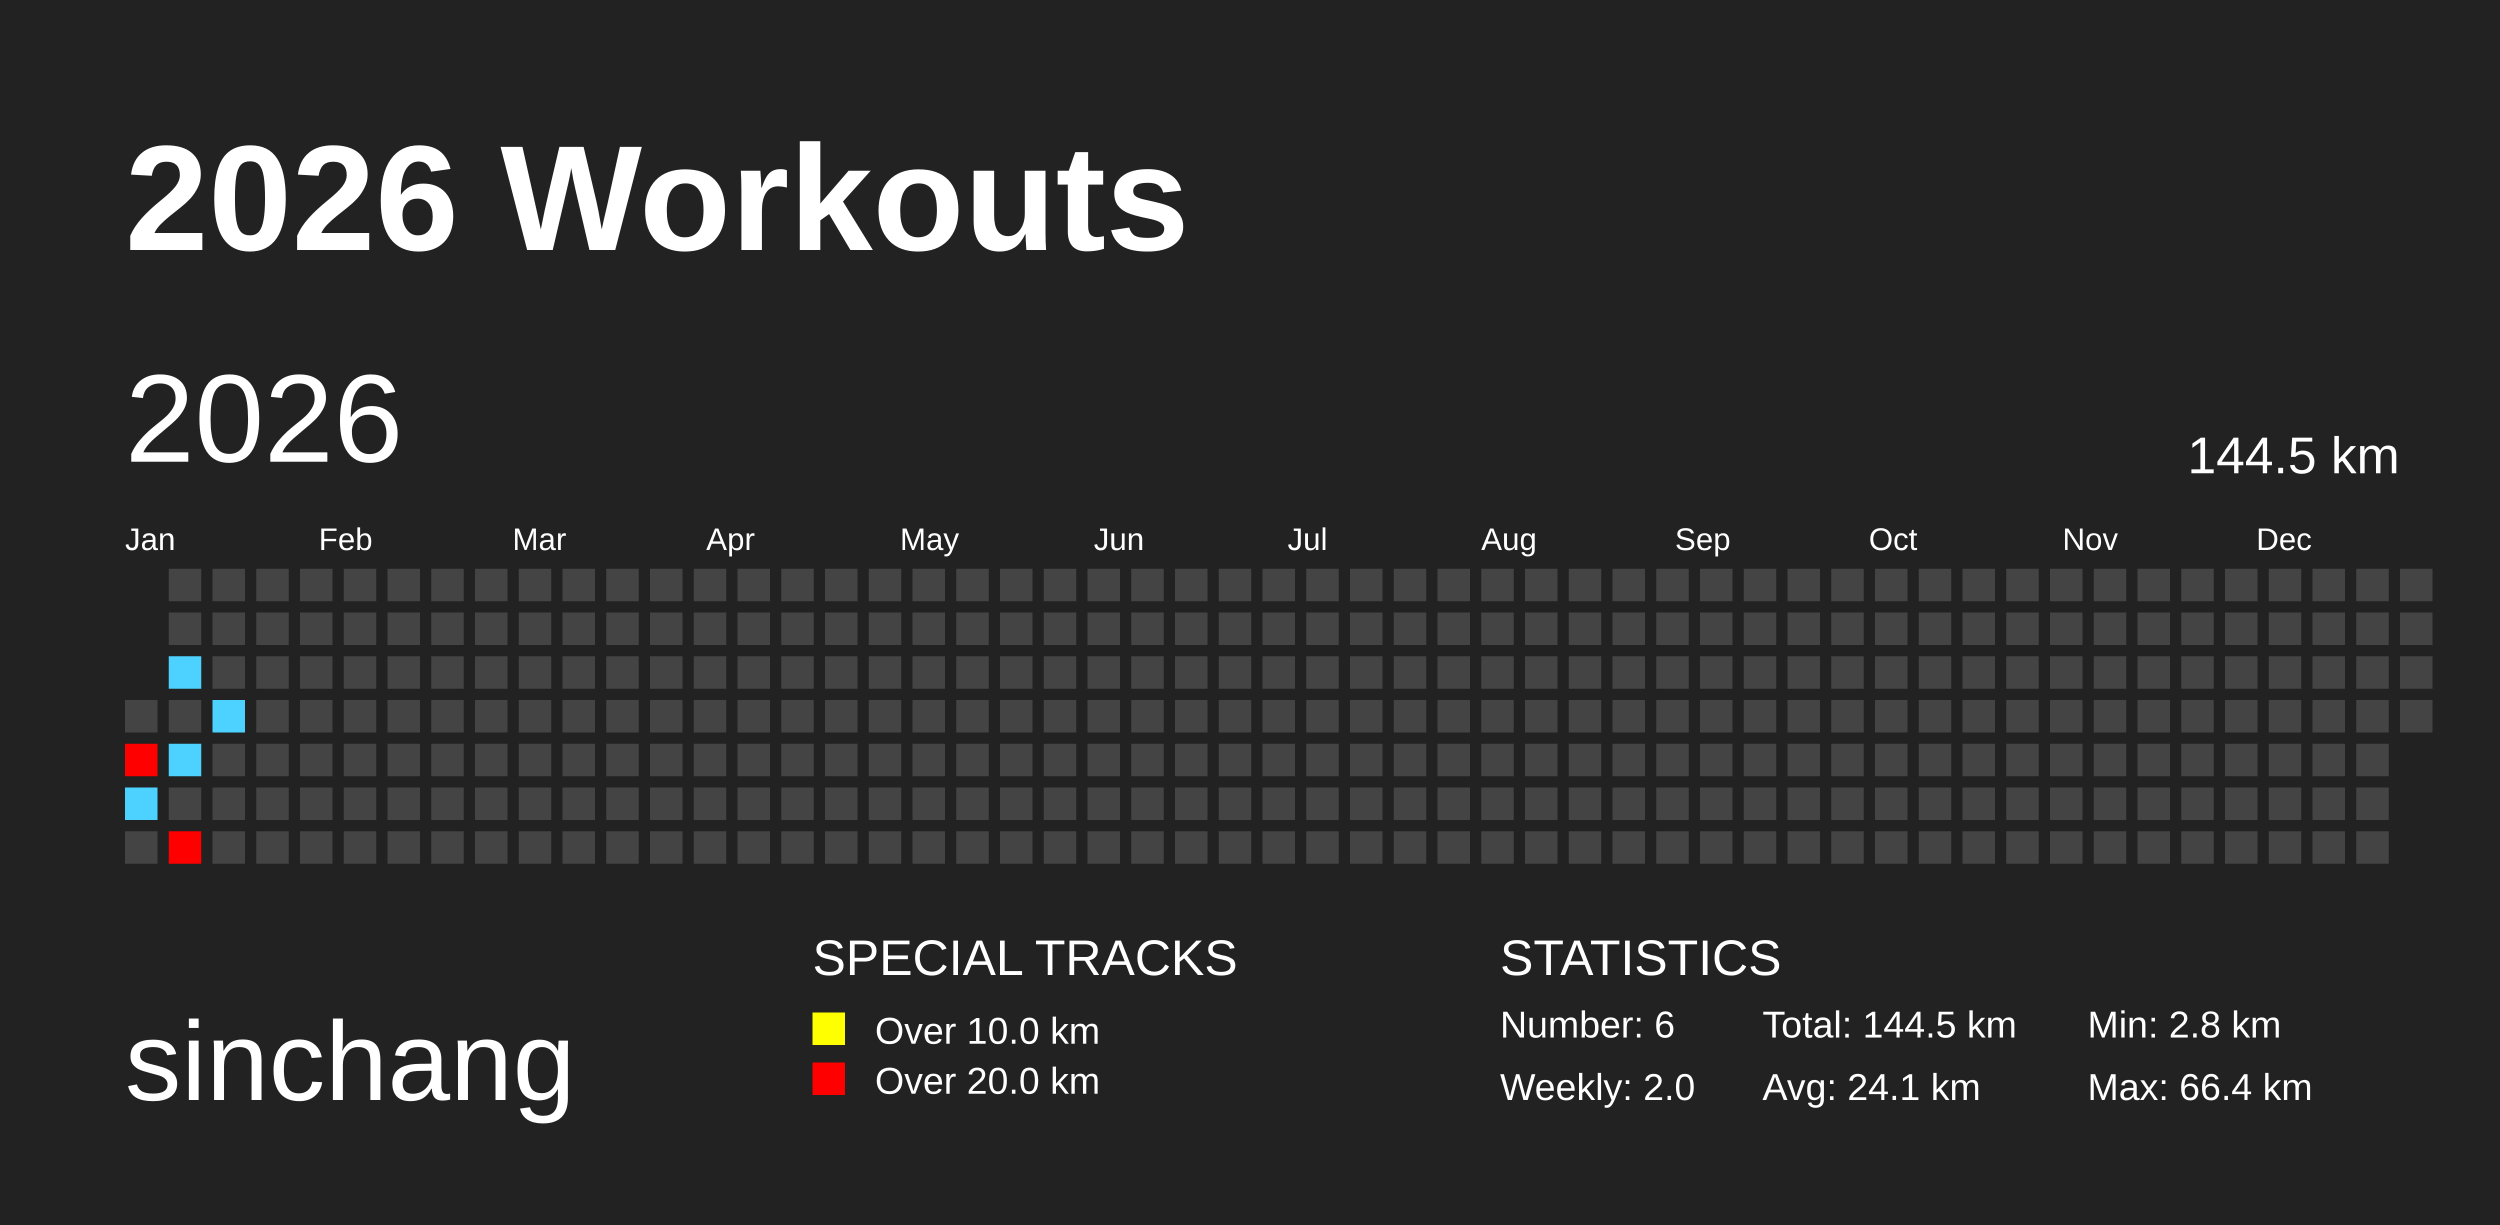
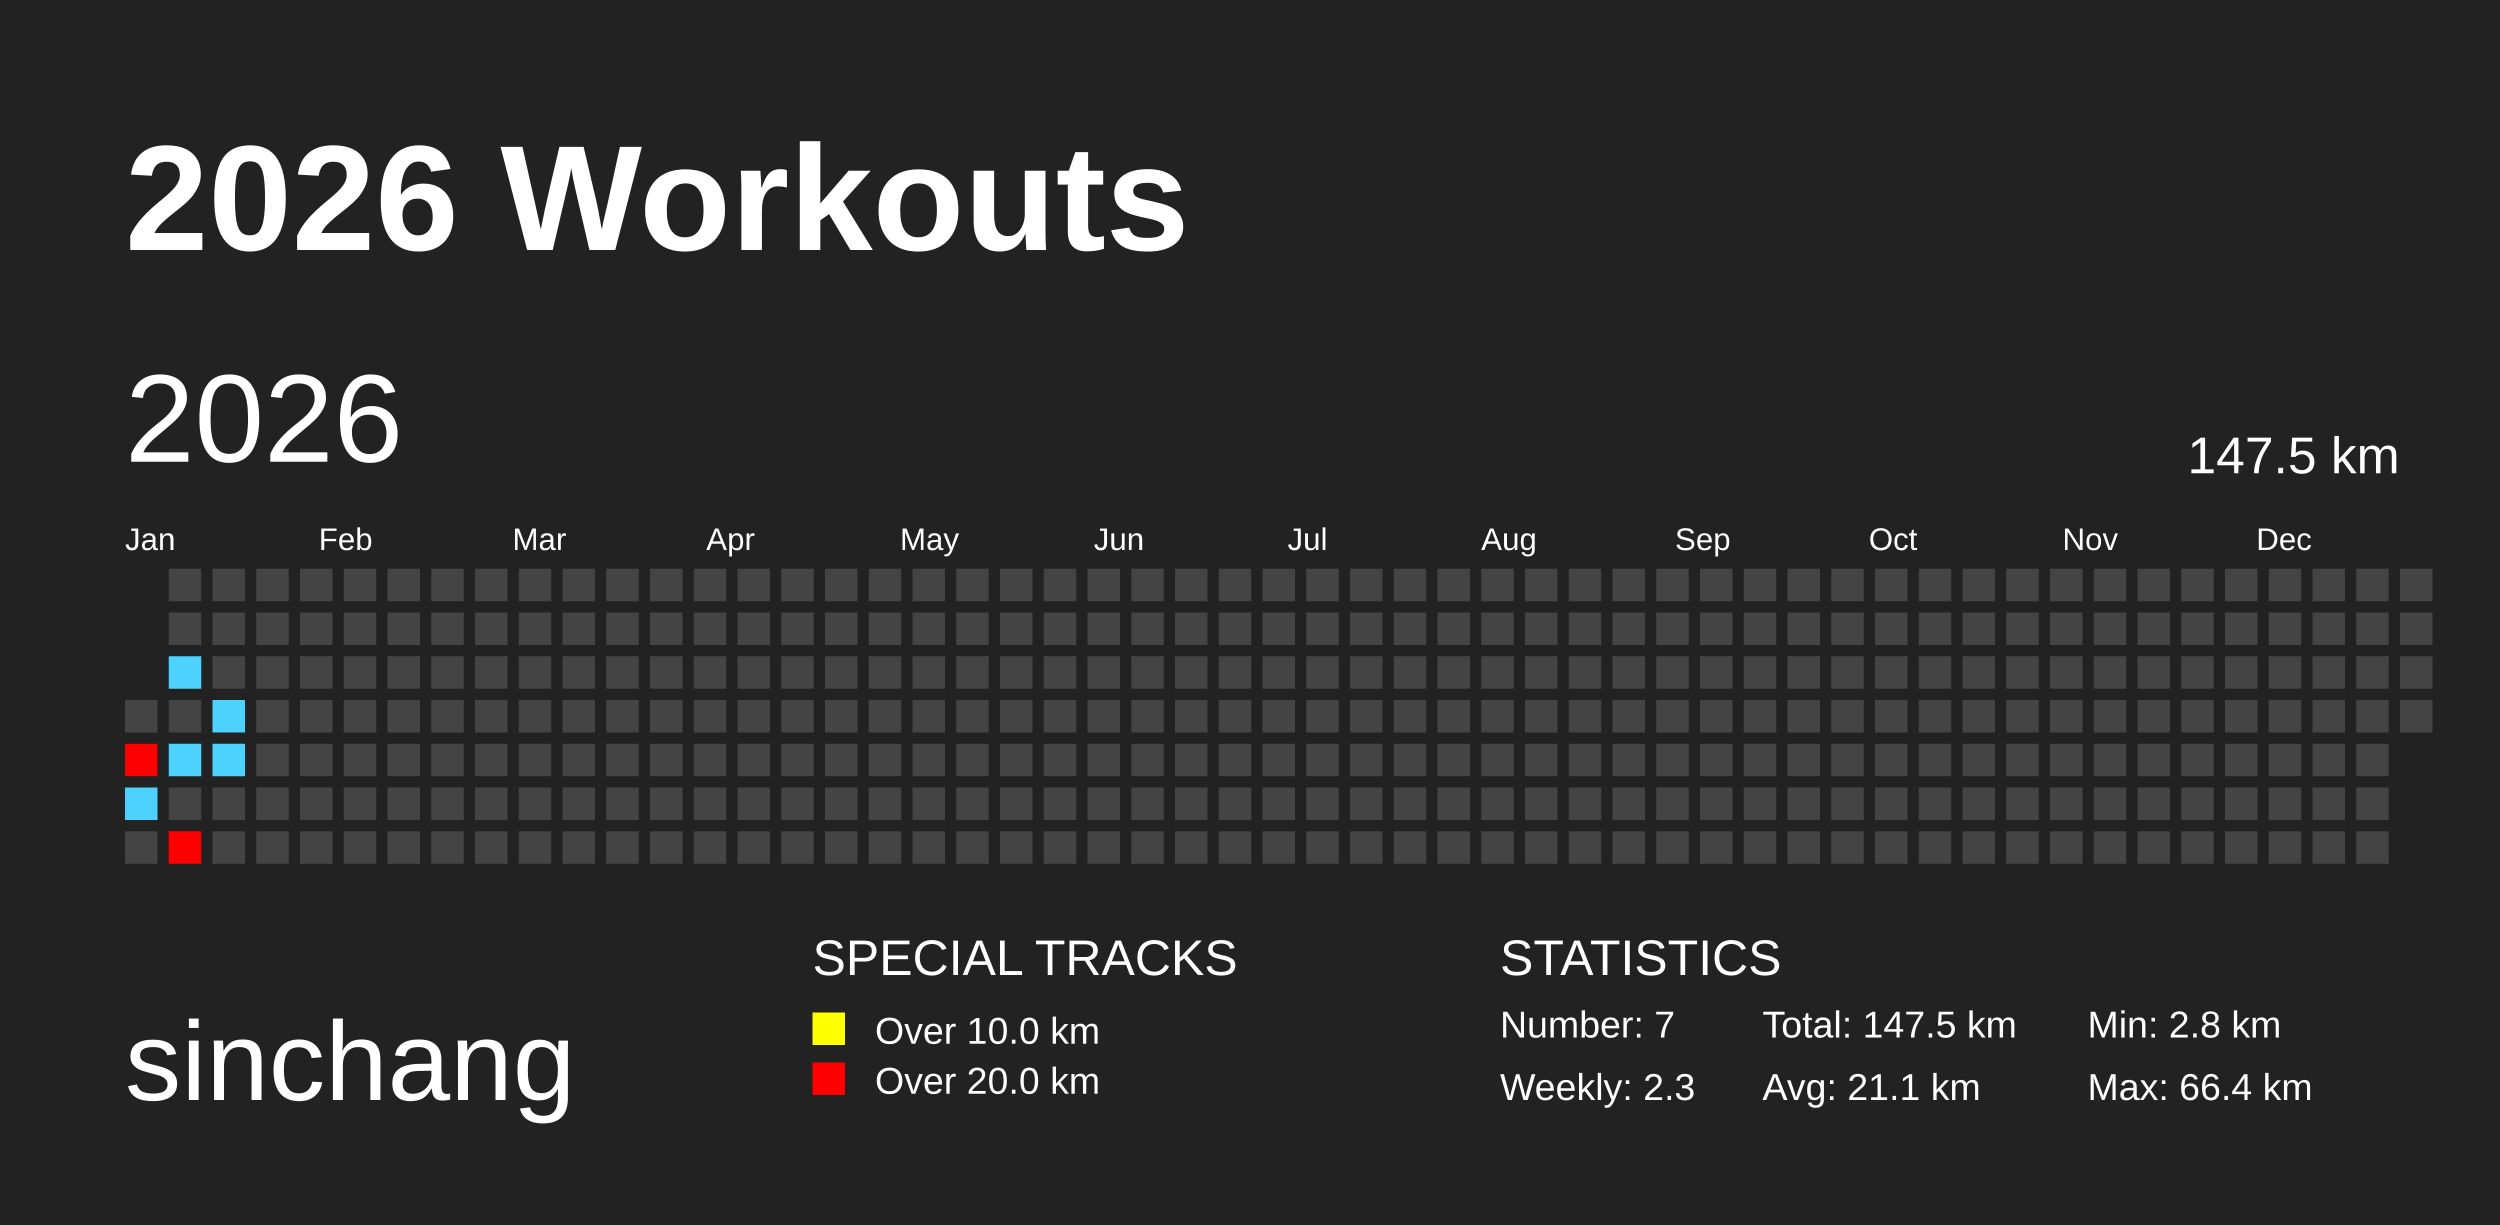
<svg xmlns="http://www.w3.org/2000/svg" baseProfile="full" height="98mm" version="1.1" viewBox="0,0,200,98" width="200mm">
  <defs />
  <rect fill="#222222" height="98" width="200" x="0" y="0" />
  <text fill="#FFFFFF" style="font-size:12px; font-family:Arial; font-weight:bold;" x="10" y="20">2026 Workouts</text>
  <text fill="#FFFFFF" style="font-size:9px; font-family:Arial" x="10" y="88">sinchang</text>
  <text fill="#FFFFFF" style="font-size:4px; font-family:Arial" x="65" y="78">SPECIAL TRACKS</text>
  <rect fill="yellow" height="2.6" width="2.6" x="65" y="81" />
  <text fill="#FFFFFF" style="font-size:3px; font-family:Arial" x="70" y="83.5">Over 10.0 km</text>
  <rect fill="red" height="2.6" width="2.6" x="65" y="85" />
  <text fill="#FFFFFF" style="font-size:3px; font-family:Arial" x="70" y="87.5">Over 20.0 km</text>
  <text fill="#FFFFFF" style="font-size:4px; font-family:Arial" x="120" y="78">STATISTICS</text>
-   <text fill="#FFFFFF" style="font-size:3px; font-family:Arial" x="120" y="83">Number: 6</text>
-   <text fill="#FFFFFF" style="font-size:3px; font-family:Arial" x="120" y="88">Weekly: 2.0</text>
-   <text fill="#FFFFFF" style="font-size:3px; font-family:Arial" x="141" y="83">Total: 144.5 km</text>
-   <text fill="#FFFFFF" style="font-size:3px; font-family:Arial" x="141" y="88">Avg: 24.1 km</text>
+   <text fill="#FFFFFF" style="font-size:3px; font-family:Arial" x="120" y="83">Number: 7</text>
+   <text fill="#FFFFFF" style="font-size:3px; font-family:Arial" x="120" y="88">Weekly: 2.3</text>
+   <text fill="#FFFFFF" style="font-size:3px; font-family:Arial" x="141" y="83">Total: 147.5 km</text>
+   <text fill="#FFFFFF" style="font-size:3px; font-family:Arial" x="141" y="88">Avg: 21.1 km</text>
  <text fill="#FFFFFF" style="font-size:3px; font-family:Arial" x="167" y="83">Min: 2.8 km</text>
  <text fill="#FFFFFF" style="font-size:3px; font-family:Arial" x="167" y="88">Max: 66.4 km</text>
  <text dominant-baseline="hanging" fill="#FFFFFF" style="font-size:10.0px; font-family:Arial;" x="10" y="30">2026</text>
-   <text dominant-baseline="hanging" fill="#FFFFFF" style="font-size:4.125px; font-family:Arial;" x="175" y="35">144.5 km</text>
+   <text dominant-baseline="hanging" fill="#FFFFFF" style="font-size:4.125px; font-family:Arial;" x="175" y="35">147.5 km</text>
  <text fill="#FFFFFF" style="font-size:2.5px; font-family:Arial" x="10.0" y="44">Jan</text>
  <text fill="#FFFFFF" style="font-size:2.5px; font-family:Arial" x="25.5" y="44">Feb</text>
  <text fill="#FFFFFF" style="font-size:2.5px; font-family:Arial" x="41.0" y="44">Mar</text>
  <text fill="#FFFFFF" style="font-size:2.5px; font-family:Arial" x="56.5" y="44">Apr</text>
  <text fill="#FFFFFF" style="font-size:2.5px; font-family:Arial" x="72.0" y="44">May</text>
  <text fill="#FFFFFF" style="font-size:2.5px; font-family:Arial" x="87.5" y="44">Jun</text>
  <text fill="#FFFFFF" style="font-size:2.5px; font-family:Arial" x="103.0" y="44">Jul</text>
  <text fill="#FFFFFF" style="font-size:2.5px; font-family:Arial" x="118.5" y="44">Aug</text>
  <text fill="#FFFFFF" style="font-size:2.5px; font-family:Arial" x="134.0" y="44">Sep</text>
  <text fill="#FFFFFF" style="font-size:2.5px; font-family:Arial" x="149.5" y="44">Oct</text>
  <text fill="#FFFFFF" style="font-size:2.5px; font-family:Arial" x="165.0" y="44">Nov</text>
  <text fill="#FFFFFF" style="font-size:2.5px; font-family:Arial" x="180.5" y="44">Dec</text>
  <rect fill="#444444" height="2.6" width="2.6" x="10.0" y="56.0" />
  <rect fill="red" height="2.6" width="2.6" x="10.0" y="59.5" />
  <rect fill="#4dd2ff" height="2.6" width="2.6" x="10.0" y="63.0" />
  <rect fill="#444444" height="2.6" width="2.6" x="10.0" y="66.5" />
  <rect fill="#444444" height="2.6" width="2.6" x="13.5" y="45.5" />
  <rect fill="#444444" height="2.6" width="2.6" x="13.5" y="49.0" />
  <rect fill="#4dd2ff" height="2.6" width="2.6" x="13.5" y="52.5" />
  <rect fill="#444444" height="2.6" width="2.6" x="13.5" y="56.0" />
  <rect fill="#4dd2ff" height="2.6" width="2.6" x="13.5" y="59.5" />
  <rect fill="#444444" height="2.6" width="2.6" x="13.5" y="63.0" />
  <rect fill="red" height="2.6" width="2.6" x="13.5" y="66.5" />
  <rect fill="#444444" height="2.6" width="2.6" x="17.0" y="45.5" />
  <rect fill="#444444" height="2.6" width="2.6" x="17.0" y="49.0" />
  <rect fill="#444444" height="2.6" width="2.6" x="17.0" y="52.5" />
  <rect fill="#4dd2ff" height="2.6" width="2.6" x="17.0" y="56.0" />
-   <rect fill="#444444" height="2.6" width="2.6" x="17.0" y="59.5" />
+   <rect fill="#4dd2ff" height="2.6" width="2.6" x="17.0" y="59.5" />
  <rect fill="#444444" height="2.6" width="2.6" x="17.0" y="63.0" />
  <rect fill="#444444" height="2.6" width="2.6" x="17.0" y="66.5" />
  <rect fill="#444444" height="2.6" width="2.6" x="20.5" y="45.5" />
  <rect fill="#444444" height="2.6" width="2.6" x="20.5" y="49.0" />
  <rect fill="#444444" height="2.6" width="2.6" x="20.5" y="52.5" />
  <rect fill="#444444" height="2.6" width="2.6" x="20.5" y="56.0" />
  <rect fill="#444444" height="2.6" width="2.6" x="20.5" y="59.5" />
  <rect fill="#444444" height="2.6" width="2.6" x="20.5" y="63.0" />
  <rect fill="#444444" height="2.6" width="2.6" x="20.5" y="66.5" />
  <rect fill="#444444" height="2.6" width="2.6" x="24.0" y="45.5" />
  <rect fill="#444444" height="2.6" width="2.6" x="24.0" y="49.0" />
  <rect fill="#444444" height="2.6" width="2.6" x="24.0" y="52.5" />
  <rect fill="#444444" height="2.6" width="2.6" x="24.0" y="56.0" />
  <rect fill="#444444" height="2.6" width="2.6" x="24.0" y="59.5" />
  <rect fill="#444444" height="2.6" width="2.6" x="24.0" y="63.0" />
  <rect fill="#444444" height="2.6" width="2.6" x="24.0" y="66.5" />
  <rect fill="#444444" height="2.6" width="2.6" x="27.5" y="45.5" />
  <rect fill="#444444" height="2.6" width="2.6" x="27.5" y="49.0" />
  <rect fill="#444444" height="2.6" width="2.6" x="27.5" y="52.5" />
  <rect fill="#444444" height="2.6" width="2.6" x="27.5" y="56.0" />
  <rect fill="#444444" height="2.6" width="2.6" x="27.5" y="59.5" />
  <rect fill="#444444" height="2.6" width="2.6" x="27.5" y="63.0" />
  <rect fill="#444444" height="2.6" width="2.6" x="27.5" y="66.5" />
  <rect fill="#444444" height="2.6" width="2.6" x="31.0" y="45.5" />
  <rect fill="#444444" height="2.6" width="2.6" x="31.0" y="49.0" />
  <rect fill="#444444" height="2.6" width="2.6" x="31.0" y="52.5" />
  <rect fill="#444444" height="2.6" width="2.6" x="31.0" y="56.0" />
  <rect fill="#444444" height="2.6" width="2.6" x="31.0" y="59.5" />
  <rect fill="#444444" height="2.6" width="2.6" x="31.0" y="63.0" />
  <rect fill="#444444" height="2.6" width="2.6" x="31.0" y="66.5" />
  <rect fill="#444444" height="2.6" width="2.6" x="34.5" y="45.5" />
  <rect fill="#444444" height="2.6" width="2.6" x="34.5" y="49.0" />
  <rect fill="#444444" height="2.6" width="2.6" x="34.5" y="52.5" />
  <rect fill="#444444" height="2.6" width="2.6" x="34.5" y="56.0" />
  <rect fill="#444444" height="2.6" width="2.6" x="34.5" y="59.5" />
  <rect fill="#444444" height="2.6" width="2.6" x="34.5" y="63.0" />
  <rect fill="#444444" height="2.6" width="2.6" x="34.5" y="66.5" />
  <rect fill="#444444" height="2.6" width="2.6" x="38.0" y="45.5" />
  <rect fill="#444444" height="2.6" width="2.6" x="38.0" y="49.0" />
  <rect fill="#444444" height="2.6" width="2.6" x="38.0" y="52.5" />
  <rect fill="#444444" height="2.6" width="2.6" x="38.0" y="56.0" />
  <rect fill="#444444" height="2.6" width="2.6" x="38.0" y="59.5" />
  <rect fill="#444444" height="2.6" width="2.6" x="38.0" y="63.0" />
  <rect fill="#444444" height="2.6" width="2.6" x="38.0" y="66.5" />
  <rect fill="#444444" height="2.6" width="2.6" x="41.5" y="45.5" />
  <rect fill="#444444" height="2.6" width="2.6" x="41.5" y="49.0" />
  <rect fill="#444444" height="2.6" width="2.6" x="41.5" y="52.5" />
  <rect fill="#444444" height="2.6" width="2.6" x="41.5" y="56.0" />
  <rect fill="#444444" height="2.6" width="2.6" x="41.5" y="59.5" />
  <rect fill="#444444" height="2.6" width="2.6" x="41.5" y="63.0" />
  <rect fill="#444444" height="2.6" width="2.6" x="41.5" y="66.5" />
  <rect fill="#444444" height="2.6" width="2.6" x="45.0" y="45.5" />
  <rect fill="#444444" height="2.6" width="2.6" x="45.0" y="49.0" />
  <rect fill="#444444" height="2.6" width="2.6" x="45.0" y="52.5" />
  <rect fill="#444444" height="2.6" width="2.6" x="45.0" y="56.0" />
  <rect fill="#444444" height="2.6" width="2.6" x="45.0" y="59.5" />
  <rect fill="#444444" height="2.6" width="2.6" x="45.0" y="63.0" />
  <rect fill="#444444" height="2.6" width="2.6" x="45.0" y="66.5" />
  <rect fill="#444444" height="2.6" width="2.6" x="48.5" y="45.5" />
  <rect fill="#444444" height="2.6" width="2.6" x="48.5" y="49.0" />
  <rect fill="#444444" height="2.6" width="2.6" x="48.5" y="52.5" />
  <rect fill="#444444" height="2.6" width="2.6" x="48.5" y="56.0" />
  <rect fill="#444444" height="2.6" width="2.6" x="48.5" y="59.5" />
  <rect fill="#444444" height="2.6" width="2.6" x="48.5" y="63.0" />
  <rect fill="#444444" height="2.6" width="2.6" x="48.5" y="66.5" />
  <rect fill="#444444" height="2.6" width="2.6" x="52.0" y="45.5" />
  <rect fill="#444444" height="2.6" width="2.6" x="52.0" y="49.0" />
  <rect fill="#444444" height="2.6" width="2.6" x="52.0" y="52.5" />
  <rect fill="#444444" height="2.6" width="2.6" x="52.0" y="56.0" />
  <rect fill="#444444" height="2.6" width="2.6" x="52.0" y="59.5" />
  <rect fill="#444444" height="2.6" width="2.6" x="52.0" y="63.0" />
  <rect fill="#444444" height="2.6" width="2.6" x="52.0" y="66.5" />
  <rect fill="#444444" height="2.6" width="2.6" x="55.5" y="45.5" />
  <rect fill="#444444" height="2.6" width="2.6" x="55.5" y="49.0" />
  <rect fill="#444444" height="2.6" width="2.6" x="55.5" y="52.5" />
  <rect fill="#444444" height="2.6" width="2.6" x="55.5" y="56.0" />
  <rect fill="#444444" height="2.6" width="2.6" x="55.5" y="59.5" />
  <rect fill="#444444" height="2.6" width="2.6" x="55.5" y="63.0" />
  <rect fill="#444444" height="2.6" width="2.6" x="55.5" y="66.5" />
  <rect fill="#444444" height="2.6" width="2.6" x="59.0" y="45.5" />
  <rect fill="#444444" height="2.6" width="2.6" x="59.0" y="49.0" />
  <rect fill="#444444" height="2.6" width="2.6" x="59.0" y="52.5" />
  <rect fill="#444444" height="2.6" width="2.6" x="59.0" y="56.0" />
  <rect fill="#444444" height="2.6" width="2.6" x="59.0" y="59.5" />
  <rect fill="#444444" height="2.6" width="2.6" x="59.0" y="63.0" />
  <rect fill="#444444" height="2.6" width="2.6" x="59.0" y="66.5" />
  <rect fill="#444444" height="2.6" width="2.6" x="62.5" y="45.5" />
  <rect fill="#444444" height="2.6" width="2.6" x="62.5" y="49.0" />
  <rect fill="#444444" height="2.6" width="2.6" x="62.5" y="52.5" />
  <rect fill="#444444" height="2.6" width="2.6" x="62.5" y="56.0" />
  <rect fill="#444444" height="2.6" width="2.6" x="62.5" y="59.5" />
  <rect fill="#444444" height="2.6" width="2.6" x="62.5" y="63.0" />
  <rect fill="#444444" height="2.6" width="2.6" x="62.5" y="66.5" />
  <rect fill="#444444" height="2.6" width="2.6" x="66.0" y="45.5" />
  <rect fill="#444444" height="2.6" width="2.6" x="66.0" y="49.0" />
  <rect fill="#444444" height="2.6" width="2.6" x="66.0" y="52.5" />
  <rect fill="#444444" height="2.6" width="2.6" x="66.0" y="56.0" />
  <rect fill="#444444" height="2.6" width="2.6" x="66.0" y="59.5" />
  <rect fill="#444444" height="2.6" width="2.6" x="66.0" y="63.0" />
  <rect fill="#444444" height="2.6" width="2.6" x="66.0" y="66.5" />
  <rect fill="#444444" height="2.6" width="2.6" x="69.5" y="45.5" />
  <rect fill="#444444" height="2.6" width="2.6" x="69.5" y="49.0" />
  <rect fill="#444444" height="2.6" width="2.6" x="69.5" y="52.5" />
  <rect fill="#444444" height="2.6" width="2.6" x="69.5" y="56.0" />
  <rect fill="#444444" height="2.6" width="2.6" x="69.5" y="59.5" />
  <rect fill="#444444" height="2.6" width="2.6" x="69.5" y="63.0" />
  <rect fill="#444444" height="2.6" width="2.6" x="69.5" y="66.5" />
  <rect fill="#444444" height="2.6" width="2.6" x="73.0" y="45.5" />
  <rect fill="#444444" height="2.6" width="2.6" x="73.0" y="49.0" />
  <rect fill="#444444" height="2.6" width="2.6" x="73.0" y="52.5" />
  <rect fill="#444444" height="2.6" width="2.6" x="73.0" y="56.0" />
  <rect fill="#444444" height="2.6" width="2.6" x="73.0" y="59.5" />
  <rect fill="#444444" height="2.6" width="2.6" x="73.0" y="63.0" />
  <rect fill="#444444" height="2.6" width="2.6" x="73.0" y="66.5" />
  <rect fill="#444444" height="2.6" width="2.6" x="76.5" y="45.5" />
  <rect fill="#444444" height="2.6" width="2.6" x="76.5" y="49.0" />
  <rect fill="#444444" height="2.6" width="2.6" x="76.5" y="52.5" />
  <rect fill="#444444" height="2.6" width="2.6" x="76.5" y="56.0" />
  <rect fill="#444444" height="2.6" width="2.6" x="76.5" y="59.5" />
  <rect fill="#444444" height="2.6" width="2.6" x="76.5" y="63.0" />
  <rect fill="#444444" height="2.6" width="2.6" x="76.5" y="66.5" />
  <rect fill="#444444" height="2.6" width="2.6" x="80.0" y="45.5" />
  <rect fill="#444444" height="2.6" width="2.6" x="80.0" y="49.0" />
  <rect fill="#444444" height="2.6" width="2.6" x="80.0" y="52.5" />
  <rect fill="#444444" height="2.6" width="2.6" x="80.0" y="56.0" />
  <rect fill="#444444" height="2.6" width="2.6" x="80.0" y="59.5" />
  <rect fill="#444444" height="2.6" width="2.6" x="80.0" y="63.0" />
  <rect fill="#444444" height="2.6" width="2.6" x="80.0" y="66.5" />
  <rect fill="#444444" height="2.6" width="2.6" x="83.5" y="45.5" />
  <rect fill="#444444" height="2.6" width="2.6" x="83.5" y="49.0" />
  <rect fill="#444444" height="2.6" width="2.6" x="83.5" y="52.5" />
  <rect fill="#444444" height="2.6" width="2.6" x="83.5" y="56.0" />
  <rect fill="#444444" height="2.6" width="2.6" x="83.5" y="59.5" />
  <rect fill="#444444" height="2.6" width="2.6" x="83.5" y="63.0" />
  <rect fill="#444444" height="2.6" width="2.6" x="83.5" y="66.5" />
  <rect fill="#444444" height="2.6" width="2.6" x="87.0" y="45.5" />
  <rect fill="#444444" height="2.6" width="2.6" x="87.0" y="49.0" />
  <rect fill="#444444" height="2.6" width="2.6" x="87.0" y="52.5" />
  <rect fill="#444444" height="2.6" width="2.6" x="87.0" y="56.0" />
  <rect fill="#444444" height="2.6" width="2.6" x="87.0" y="59.5" />
  <rect fill="#444444" height="2.6" width="2.6" x="87.0" y="63.0" />
  <rect fill="#444444" height="2.6" width="2.6" x="87.0" y="66.5" />
  <rect fill="#444444" height="2.6" width="2.6" x="90.5" y="45.5" />
  <rect fill="#444444" height="2.6" width="2.6" x="90.5" y="49.0" />
  <rect fill="#444444" height="2.6" width="2.6" x="90.5" y="52.5" />
  <rect fill="#444444" height="2.6" width="2.6" x="90.5" y="56.0" />
  <rect fill="#444444" height="2.6" width="2.6" x="90.5" y="59.5" />
  <rect fill="#444444" height="2.6" width="2.6" x="90.5" y="63.0" />
  <rect fill="#444444" height="2.6" width="2.6" x="90.5" y="66.5" />
  <rect fill="#444444" height="2.6" width="2.6" x="94.0" y="45.5" />
  <rect fill="#444444" height="2.6" width="2.6" x="94.0" y="49.0" />
  <rect fill="#444444" height="2.6" width="2.6" x="94.0" y="52.5" />
  <rect fill="#444444" height="2.6" width="2.6" x="94.0" y="56.0" />
  <rect fill="#444444" height="2.6" width="2.6" x="94.0" y="59.5" />
  <rect fill="#444444" height="2.6" width="2.6" x="94.0" y="63.0" />
  <rect fill="#444444" height="2.6" width="2.6" x="94.0" y="66.5" />
  <rect fill="#444444" height="2.6" width="2.6" x="97.5" y="45.5" />
  <rect fill="#444444" height="2.6" width="2.6" x="97.5" y="49.0" />
  <rect fill="#444444" height="2.6" width="2.6" x="97.5" y="52.5" />
  <rect fill="#444444" height="2.6" width="2.6" x="97.5" y="56.0" />
  <rect fill="#444444" height="2.6" width="2.6" x="97.5" y="59.5" />
  <rect fill="#444444" height="2.6" width="2.6" x="97.5" y="63.0" />
  <rect fill="#444444" height="2.6" width="2.6" x="97.5" y="66.5" />
  <rect fill="#444444" height="2.6" width="2.6" x="101.0" y="45.5" />
  <rect fill="#444444" height="2.6" width="2.6" x="101.0" y="49.0" />
  <rect fill="#444444" height="2.6" width="2.6" x="101.0" y="52.5" />
  <rect fill="#444444" height="2.6" width="2.6" x="101.0" y="56.0" />
  <rect fill="#444444" height="2.6" width="2.6" x="101.0" y="59.5" />
  <rect fill="#444444" height="2.6" width="2.6" x="101.0" y="63.0" />
  <rect fill="#444444" height="2.6" width="2.6" x="101.0" y="66.5" />
  <rect fill="#444444" height="2.6" width="2.6" x="104.5" y="45.5" />
  <rect fill="#444444" height="2.6" width="2.6" x="104.5" y="49.0" />
  <rect fill="#444444" height="2.6" width="2.6" x="104.5" y="52.5" />
  <rect fill="#444444" height="2.6" width="2.6" x="104.5" y="56.0" />
  <rect fill="#444444" height="2.6" width="2.6" x="104.5" y="59.5" />
  <rect fill="#444444" height="2.6" width="2.6" x="104.5" y="63.0" />
  <rect fill="#444444" height="2.6" width="2.6" x="104.5" y="66.5" />
  <rect fill="#444444" height="2.6" width="2.6" x="108.0" y="45.5" />
  <rect fill="#444444" height="2.6" width="2.6" x="108.0" y="49.0" />
  <rect fill="#444444" height="2.6" width="2.6" x="108.0" y="52.5" />
  <rect fill="#444444" height="2.6" width="2.6" x="108.0" y="56.0" />
  <rect fill="#444444" height="2.6" width="2.6" x="108.0" y="59.5" />
  <rect fill="#444444" height="2.6" width="2.6" x="108.0" y="63.0" />
  <rect fill="#444444" height="2.6" width="2.6" x="108.0" y="66.5" />
  <rect fill="#444444" height="2.6" width="2.6" x="111.5" y="45.5" />
  <rect fill="#444444" height="2.6" width="2.6" x="111.5" y="49.0" />
  <rect fill="#444444" height="2.6" width="2.6" x="111.5" y="52.5" />
  <rect fill="#444444" height="2.6" width="2.6" x="111.5" y="56.0" />
  <rect fill="#444444" height="2.6" width="2.6" x="111.5" y="59.5" />
  <rect fill="#444444" height="2.6" width="2.6" x="111.5" y="63.0" />
  <rect fill="#444444" height="2.6" width="2.6" x="111.5" y="66.5" />
  <rect fill="#444444" height="2.6" width="2.6" x="115.0" y="45.5" />
  <rect fill="#444444" height="2.6" width="2.6" x="115.0" y="49.0" />
  <rect fill="#444444" height="2.6" width="2.6" x="115.0" y="52.5" />
  <rect fill="#444444" height="2.6" width="2.6" x="115.0" y="56.0" />
  <rect fill="#444444" height="2.6" width="2.6" x="115.0" y="59.5" />
  <rect fill="#444444" height="2.6" width="2.6" x="115.0" y="63.0" />
  <rect fill="#444444" height="2.6" width="2.6" x="115.0" y="66.5" />
  <rect fill="#444444" height="2.6" width="2.6" x="118.5" y="45.5" />
  <rect fill="#444444" height="2.6" width="2.6" x="118.5" y="49.0" />
  <rect fill="#444444" height="2.6" width="2.6" x="118.5" y="52.5" />
  <rect fill="#444444" height="2.6" width="2.6" x="118.5" y="56.0" />
  <rect fill="#444444" height="2.6" width="2.6" x="118.5" y="59.5" />
  <rect fill="#444444" height="2.6" width="2.6" x="118.5" y="63.0" />
  <rect fill="#444444" height="2.6" width="2.6" x="118.5" y="66.5" />
  <rect fill="#444444" height="2.6" width="2.6" x="122.0" y="45.5" />
  <rect fill="#444444" height="2.6" width="2.6" x="122.0" y="49.0" />
  <rect fill="#444444" height="2.6" width="2.6" x="122.0" y="52.5" />
  <rect fill="#444444" height="2.6" width="2.6" x="122.0" y="56.0" />
  <rect fill="#444444" height="2.6" width="2.6" x="122.0" y="59.5" />
  <rect fill="#444444" height="2.6" width="2.6" x="122.0" y="63.0" />
  <rect fill="#444444" height="2.6" width="2.6" x="122.0" y="66.5" />
  <rect fill="#444444" height="2.6" width="2.6" x="125.5" y="45.5" />
  <rect fill="#444444" height="2.6" width="2.6" x="125.5" y="49.0" />
  <rect fill="#444444" height="2.6" width="2.6" x="125.5" y="52.5" />
  <rect fill="#444444" height="2.6" width="2.6" x="125.5" y="56.0" />
  <rect fill="#444444" height="2.6" width="2.6" x="125.5" y="59.5" />
  <rect fill="#444444" height="2.6" width="2.6" x="125.5" y="63.0" />
  <rect fill="#444444" height="2.6" width="2.6" x="125.5" y="66.5" />
  <rect fill="#444444" height="2.6" width="2.6" x="129.0" y="45.5" />
  <rect fill="#444444" height="2.6" width="2.6" x="129.0" y="49.0" />
  <rect fill="#444444" height="2.6" width="2.6" x="129.0" y="52.5" />
  <rect fill="#444444" height="2.6" width="2.6" x="129.0" y="56.0" />
  <rect fill="#444444" height="2.6" width="2.6" x="129.0" y="59.5" />
  <rect fill="#444444" height="2.6" width="2.6" x="129.0" y="63.0" />
  <rect fill="#444444" height="2.6" width="2.6" x="129.0" y="66.5" />
  <rect fill="#444444" height="2.6" width="2.6" x="132.5" y="45.5" />
  <rect fill="#444444" height="2.6" width="2.6" x="132.5" y="49.0" />
  <rect fill="#444444" height="2.6" width="2.6" x="132.5" y="52.5" />
  <rect fill="#444444" height="2.6" width="2.6" x="132.5" y="56.0" />
  <rect fill="#444444" height="2.6" width="2.6" x="132.5" y="59.5" />
  <rect fill="#444444" height="2.6" width="2.6" x="132.5" y="63.0" />
  <rect fill="#444444" height="2.6" width="2.6" x="132.5" y="66.5" />
  <rect fill="#444444" height="2.6" width="2.6" x="136.0" y="45.5" />
  <rect fill="#444444" height="2.6" width="2.6" x="136.0" y="49.0" />
  <rect fill="#444444" height="2.6" width="2.6" x="136.0" y="52.5" />
  <rect fill="#444444" height="2.6" width="2.6" x="136.0" y="56.0" />
  <rect fill="#444444" height="2.6" width="2.6" x="136.0" y="59.5" />
  <rect fill="#444444" height="2.6" width="2.6" x="136.0" y="63.0" />
  <rect fill="#444444" height="2.6" width="2.6" x="136.0" y="66.5" />
  <rect fill="#444444" height="2.6" width="2.6" x="139.5" y="45.5" />
  <rect fill="#444444" height="2.6" width="2.6" x="139.5" y="49.0" />
  <rect fill="#444444" height="2.6" width="2.6" x="139.5" y="52.5" />
  <rect fill="#444444" height="2.6" width="2.6" x="139.5" y="56.0" />
  <rect fill="#444444" height="2.6" width="2.6" x="139.5" y="59.5" />
  <rect fill="#444444" height="2.6" width="2.6" x="139.5" y="63.0" />
  <rect fill="#444444" height="2.6" width="2.6" x="139.5" y="66.5" />
  <rect fill="#444444" height="2.6" width="2.6" x="143.0" y="45.5" />
  <rect fill="#444444" height="2.6" width="2.6" x="143.0" y="49.0" />
  <rect fill="#444444" height="2.6" width="2.6" x="143.0" y="52.5" />
  <rect fill="#444444" height="2.6" width="2.6" x="143.0" y="56.0" />
  <rect fill="#444444" height="2.6" width="2.6" x="143.0" y="59.5" />
  <rect fill="#444444" height="2.6" width="2.6" x="143.0" y="63.0" />
  <rect fill="#444444" height="2.6" width="2.6" x="143.0" y="66.5" />
  <rect fill="#444444" height="2.6" width="2.6" x="146.5" y="45.5" />
  <rect fill="#444444" height="2.6" width="2.6" x="146.5" y="49.0" />
  <rect fill="#444444" height="2.6" width="2.6" x="146.5" y="52.5" />
  <rect fill="#444444" height="2.6" width="2.6" x="146.5" y="56.0" />
  <rect fill="#444444" height="2.6" width="2.6" x="146.5" y="59.5" />
  <rect fill="#444444" height="2.6" width="2.6" x="146.5" y="63.0" />
  <rect fill="#444444" height="2.6" width="2.6" x="146.5" y="66.5" />
  <rect fill="#444444" height="2.6" width="2.6" x="150.0" y="45.5" />
  <rect fill="#444444" height="2.6" width="2.6" x="150.0" y="49.0" />
  <rect fill="#444444" height="2.6" width="2.6" x="150.0" y="52.5" />
  <rect fill="#444444" height="2.6" width="2.6" x="150.0" y="56.0" />
  <rect fill="#444444" height="2.6" width="2.6" x="150.0" y="59.5" />
  <rect fill="#444444" height="2.6" width="2.6" x="150.0" y="63.0" />
  <rect fill="#444444" height="2.6" width="2.6" x="150.0" y="66.5" />
  <rect fill="#444444" height="2.6" width="2.6" x="153.5" y="45.5" />
  <rect fill="#444444" height="2.6" width="2.6" x="153.5" y="49.0" />
  <rect fill="#444444" height="2.6" width="2.6" x="153.5" y="52.5" />
  <rect fill="#444444" height="2.6" width="2.6" x="153.5" y="56.0" />
  <rect fill="#444444" height="2.6" width="2.6" x="153.5" y="59.5" />
  <rect fill="#444444" height="2.6" width="2.6" x="153.5" y="63.0" />
  <rect fill="#444444" height="2.6" width="2.6" x="153.5" y="66.5" />
  <rect fill="#444444" height="2.6" width="2.6" x="157.0" y="45.5" />
  <rect fill="#444444" height="2.6" width="2.6" x="157.0" y="49.0" />
  <rect fill="#444444" height="2.6" width="2.6" x="157.0" y="52.5" />
  <rect fill="#444444" height="2.6" width="2.6" x="157.0" y="56.0" />
  <rect fill="#444444" height="2.6" width="2.6" x="157.0" y="59.5" />
  <rect fill="#444444" height="2.6" width="2.6" x="157.0" y="63.0" />
  <rect fill="#444444" height="2.6" width="2.6" x="157.0" y="66.5" />
  <rect fill="#444444" height="2.6" width="2.6" x="160.5" y="45.5" />
  <rect fill="#444444" height="2.6" width="2.6" x="160.5" y="49.0" />
  <rect fill="#444444" height="2.6" width="2.6" x="160.5" y="52.5" />
  <rect fill="#444444" height="2.6" width="2.6" x="160.5" y="56.0" />
  <rect fill="#444444" height="2.6" width="2.6" x="160.5" y="59.5" />
  <rect fill="#444444" height="2.6" width="2.6" x="160.5" y="63.0" />
  <rect fill="#444444" height="2.6" width="2.6" x="160.5" y="66.5" />
  <rect fill="#444444" height="2.6" width="2.6" x="164.0" y="45.5" />
  <rect fill="#444444" height="2.6" width="2.6" x="164.0" y="49.0" />
  <rect fill="#444444" height="2.6" width="2.6" x="164.0" y="52.5" />
  <rect fill="#444444" height="2.6" width="2.6" x="164.0" y="56.0" />
  <rect fill="#444444" height="2.6" width="2.6" x="164.0" y="59.5" />
  <rect fill="#444444" height="2.6" width="2.6" x="164.0" y="63.0" />
  <rect fill="#444444" height="2.6" width="2.6" x="164.0" y="66.5" />
  <rect fill="#444444" height="2.6" width="2.6" x="167.5" y="45.5" />
  <rect fill="#444444" height="2.6" width="2.6" x="167.5" y="49.0" />
  <rect fill="#444444" height="2.6" width="2.6" x="167.5" y="52.5" />
  <rect fill="#444444" height="2.6" width="2.6" x="167.5" y="56.0" />
  <rect fill="#444444" height="2.6" width="2.6" x="167.5" y="59.5" />
  <rect fill="#444444" height="2.6" width="2.6" x="167.5" y="63.0" />
  <rect fill="#444444" height="2.6" width="2.6" x="167.5" y="66.5" />
  <rect fill="#444444" height="2.6" width="2.6" x="171.0" y="45.5" />
  <rect fill="#444444" height="2.6" width="2.6" x="171.0" y="49.0" />
  <rect fill="#444444" height="2.6" width="2.6" x="171.0" y="52.5" />
  <rect fill="#444444" height="2.6" width="2.6" x="171.0" y="56.0" />
  <rect fill="#444444" height="2.6" width="2.6" x="171.0" y="59.5" />
  <rect fill="#444444" height="2.6" width="2.6" x="171.0" y="63.0" />
  <rect fill="#444444" height="2.6" width="2.6" x="171.0" y="66.5" />
  <rect fill="#444444" height="2.6" width="2.6" x="174.5" y="45.5" />
  <rect fill="#444444" height="2.6" width="2.6" x="174.5" y="49.0" />
  <rect fill="#444444" height="2.6" width="2.6" x="174.5" y="52.5" />
  <rect fill="#444444" height="2.6" width="2.6" x="174.5" y="56.0" />
  <rect fill="#444444" height="2.6" width="2.6" x="174.5" y="59.5" />
  <rect fill="#444444" height="2.6" width="2.6" x="174.5" y="63.0" />
  <rect fill="#444444" height="2.6" width="2.6" x="174.5" y="66.5" />
  <rect fill="#444444" height="2.6" width="2.6" x="178.0" y="45.5" />
  <rect fill="#444444" height="2.6" width="2.6" x="178.0" y="49.0" />
  <rect fill="#444444" height="2.6" width="2.6" x="178.0" y="52.5" />
  <rect fill="#444444" height="2.6" width="2.6" x="178.0" y="56.0" />
  <rect fill="#444444" height="2.6" width="2.6" x="178.0" y="59.5" />
  <rect fill="#444444" height="2.6" width="2.6" x="178.0" y="63.0" />
  <rect fill="#444444" height="2.6" width="2.6" x="178.0" y="66.5" />
  <rect fill="#444444" height="2.6" width="2.6" x="181.5" y="45.5" />
  <rect fill="#444444" height="2.6" width="2.6" x="181.5" y="49.0" />
  <rect fill="#444444" height="2.6" width="2.6" x="181.5" y="52.5" />
  <rect fill="#444444" height="2.6" width="2.6" x="181.5" y="56.0" />
  <rect fill="#444444" height="2.6" width="2.6" x="181.5" y="59.5" />
  <rect fill="#444444" height="2.6" width="2.6" x="181.5" y="63.0" />
  <rect fill="#444444" height="2.6" width="2.6" x="181.5" y="66.5" />
  <rect fill="#444444" height="2.6" width="2.6" x="185.0" y="45.5" />
  <rect fill="#444444" height="2.6" width="2.6" x="185.0" y="49.0" />
  <rect fill="#444444" height="2.6" width="2.6" x="185.0" y="52.5" />
  <rect fill="#444444" height="2.6" width="2.6" x="185.0" y="56.0" />
  <rect fill="#444444" height="2.6" width="2.6" x="185.0" y="59.5" />
  <rect fill="#444444" height="2.6" width="2.6" x="185.0" y="63.0" />
  <rect fill="#444444" height="2.6" width="2.6" x="185.0" y="66.5" />
  <rect fill="#444444" height="2.6" width="2.6" x="188.5" y="45.5" />
  <rect fill="#444444" height="2.6" width="2.6" x="188.5" y="49.0" />
  <rect fill="#444444" height="2.6" width="2.6" x="188.5" y="52.5" />
  <rect fill="#444444" height="2.6" width="2.6" x="188.5" y="56.0" />
  <rect fill="#444444" height="2.6" width="2.6" x="188.5" y="59.5" />
  <rect fill="#444444" height="2.6" width="2.6" x="188.5" y="63.0" />
  <rect fill="#444444" height="2.6" width="2.6" x="188.5" y="66.5" />
  <rect fill="#444444" height="2.6" width="2.6" x="192.0" y="45.5" />
  <rect fill="#444444" height="2.6" width="2.6" x="192.0" y="49.0" />
  <rect fill="#444444" height="2.6" width="2.6" x="192.0" y="52.5" />
  <rect fill="#444444" height="2.6" width="2.6" x="192.0" y="56.0" />
</svg>
